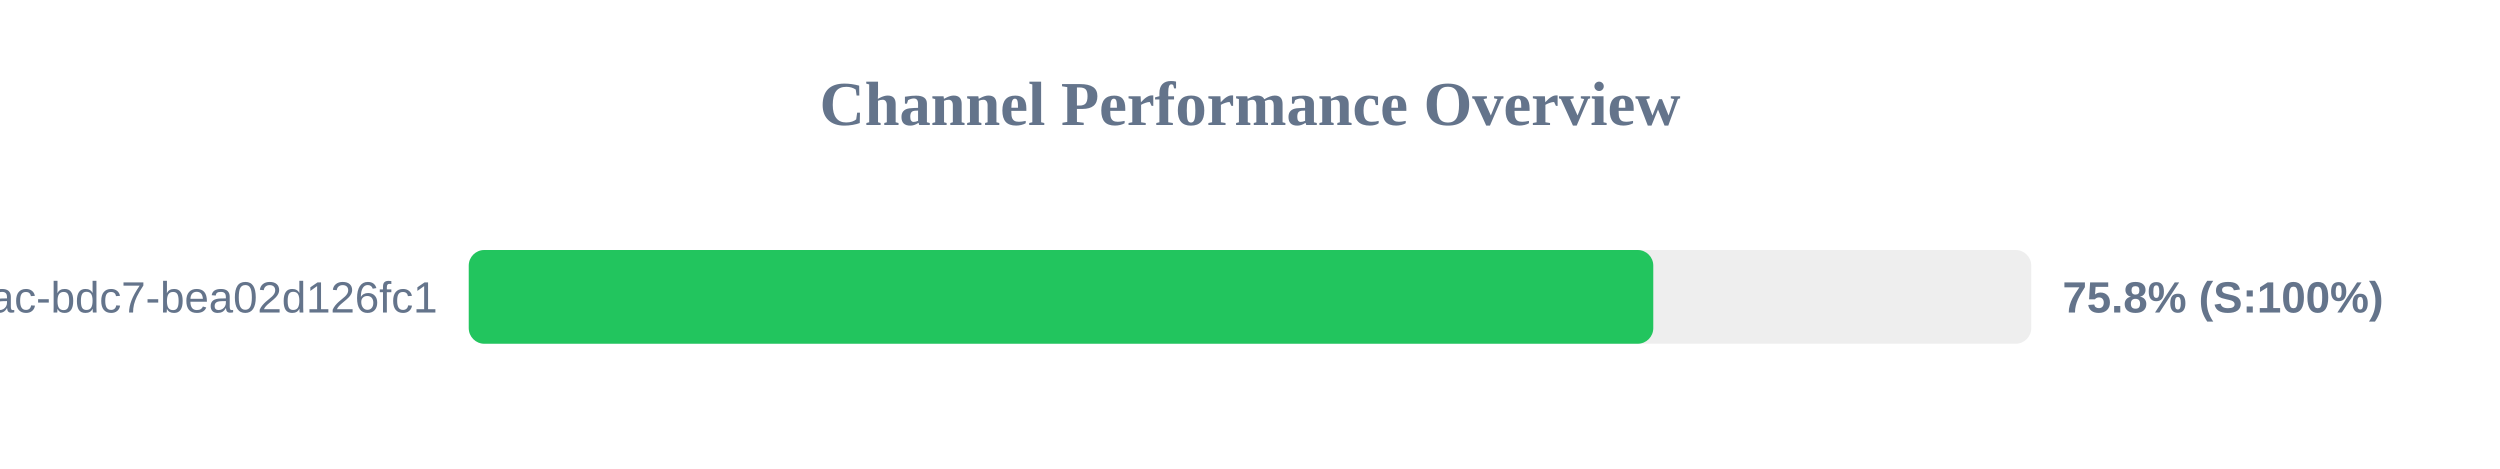
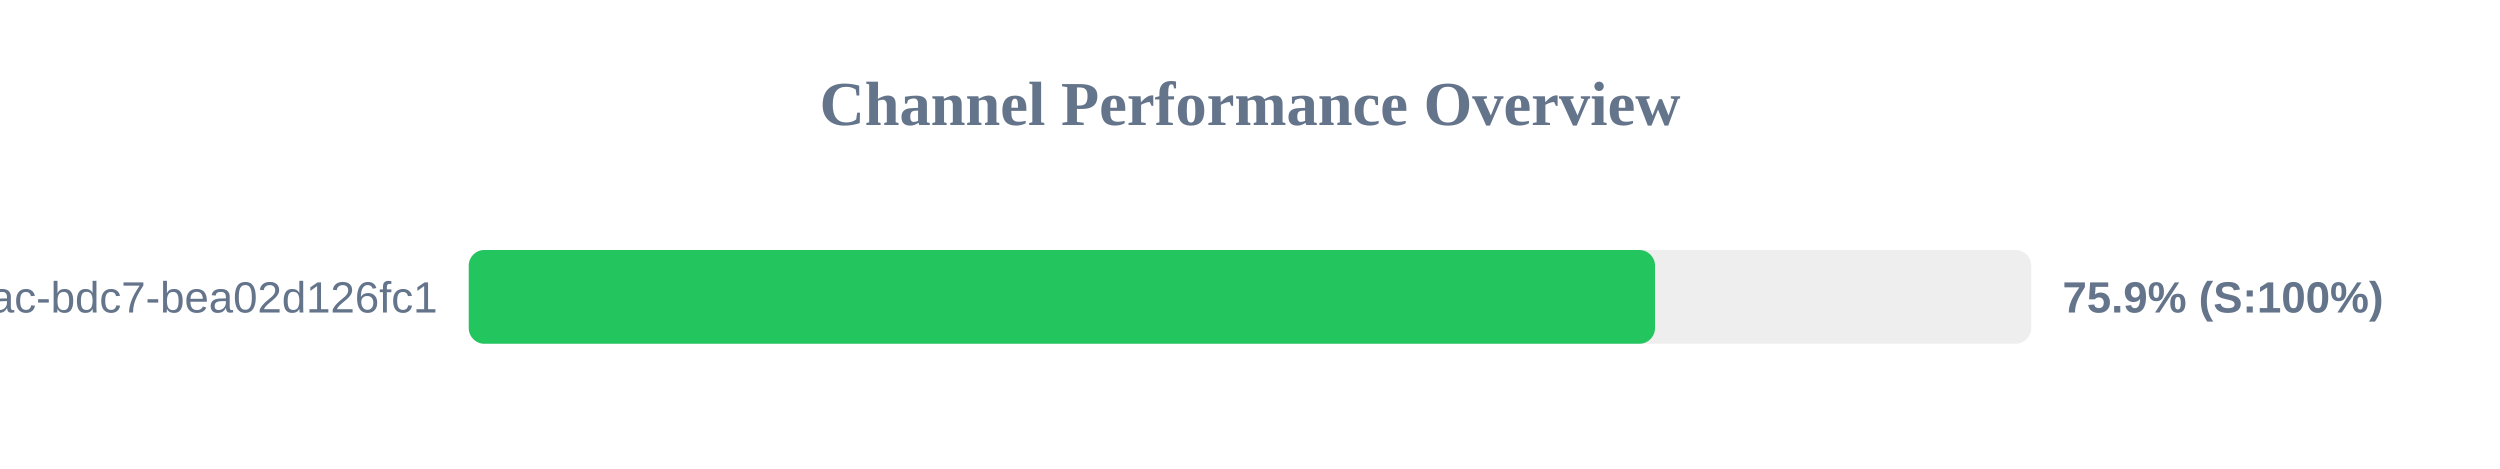
<svg xmlns="http://www.w3.org/2000/svg" width="800" height="150" version="1.1">
  <style>
        .row { font: 14px Arial; fill: #64748b; }
        .score { font: bold 14px Arial; fill: #64748b; }
    </style>
  <text x="400" y="40" text-anchor="middle" font-size="20px" font-weight="bold" fill="#64748b">Channel Performance Overview</text>
  <rect x="150" y="80" width="500" height="30" fill="#eee" rx="5" />
-   <rect x="150" y="80" width="379.05" height="30" fill="#22c55e" rx="5" />
+   <rect x="150" y="80" width="379.6" height="30" fill="#22c55e" rx="5" />
  <text x="140" y="100" text-anchor="end" class="row">?uuid=e31ad3e6-e341-42ac-bdc7-bea02d126fc1</text>
-   <text x="660" y="100" text-anchor="start" class="score">75.8% (S:100%)</text>
+   <text x="660" y="100" text-anchor="start" class="score">75.9% (S:100%)</text>
</svg>
